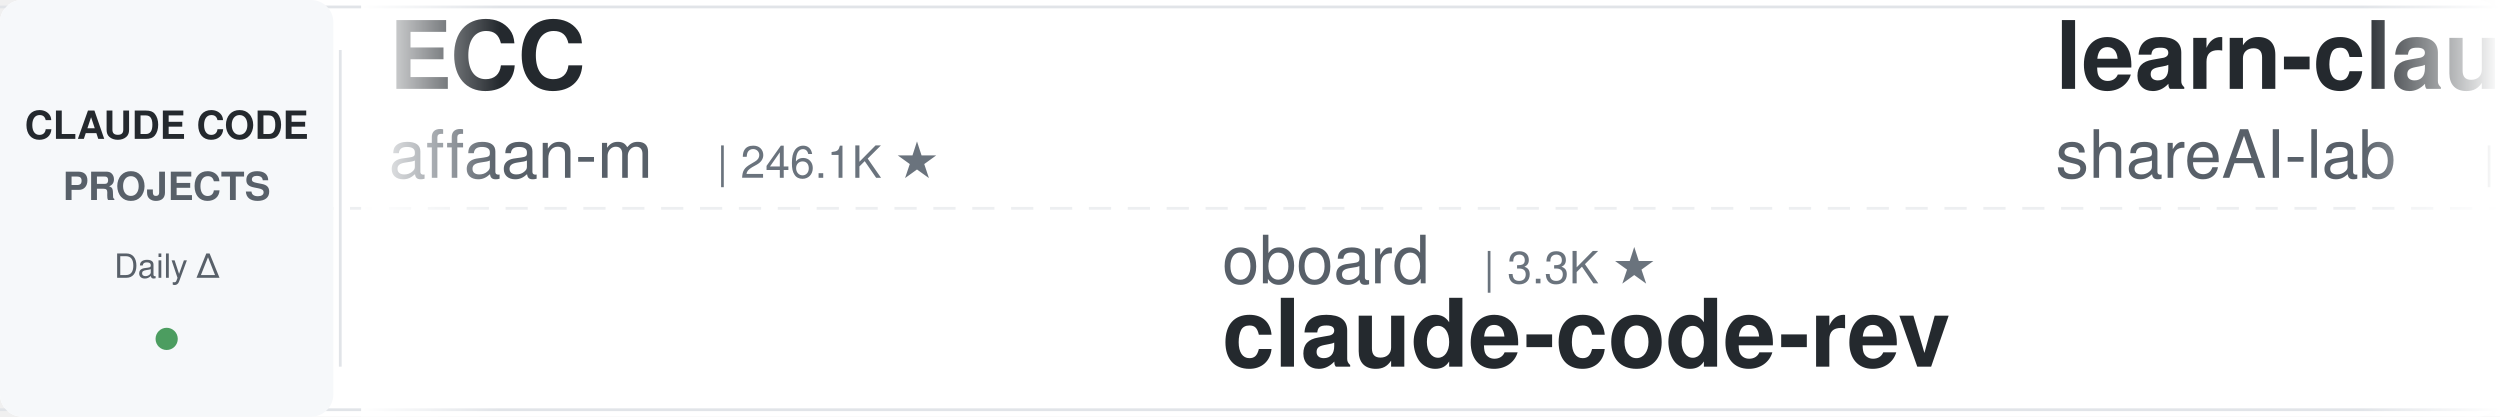
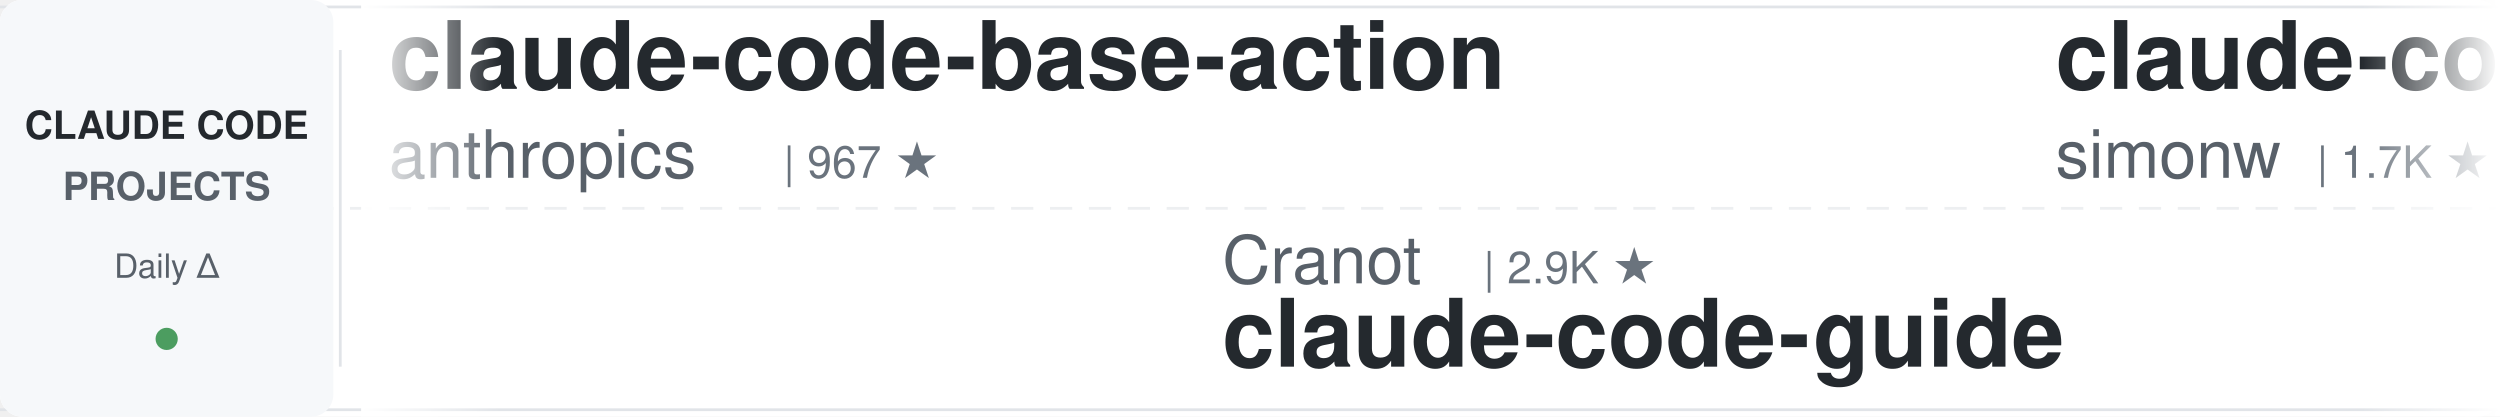
<svg xmlns="http://www.w3.org/2000/svg" width="900" height="150">
  <defs>
    <linearGradient id="leftFade" x1="0%" y1="0%" x2="100%" y2="0%">
      <stop offset="0%" style="stop-color:#ffffff;stop-opacity:1" />
      <stop offset="100%" style="stop-color:#ffffff;stop-opacity:0" />
    </linearGradient>
    <linearGradient id="rightFade" x1="0%" y1="0%" x2="100%" y2="0%">
      <stop offset="0%" style="stop-color:#ffffff;stop-opacity:0" />
      <stop offset="100%" style="stop-color:#ffffff;stop-opacity:1" />
    </linearGradient>
  </defs>
  <rect width="900" height="150" fill="#ffffff" rx="8" />
  <rect x="0" y="2" width="900" height="1" fill="#e1e4e8" />
  <rect x="0" y="147" width="900" height="1" fill="#e1e4e8" />
  <line x1="0" y1="75" x2="900" y2="75" stroke="#e1e4e8" stroke-width="1" stroke-dasharray="8 6" opacity="0.6" />
  <rect x="0" y="0" width="120" height="150" fill="#f6f8fa" rx="8" />
  <text x="60" y="50" font-family="-apple-system, BlinkMacSystemFont, 'Segoe UI', Helvetica, Arial, sans-serif" font-size="14" font-weight="600" fill="#24292e" text-anchor="middle">CLAUDE CODE</text>
  <text x="60" y="72" font-family="-apple-system, BlinkMacSystemFont, 'Segoe UI', Helvetica, Arial, sans-serif" font-size="14" font-weight="600" fill="#586069" text-anchor="middle">PROJECTS</text>
  <text x="60" y="100" font-family="-apple-system, BlinkMacSystemFont, 'Segoe UI', Helvetica, Arial, sans-serif" font-size="12" font-weight="500" fill="#586069" text-anchor="middle">Daily Δ</text>
  <circle cx="60" cy="122" r="4" fill="#22863a" opacity="0.8" />
  <rect x="122" y="18" width="1" height="114" fill="#e1e4e8" />
  <clipPath id="tickerClip">
    <rect x="130" y="0" width="770" height="150" />
  </clipPath>
  <g clip-path="url(#tickerClip)">
    <g id="tickerItems">
      <animateTransform attributeName="transform" attributeType="XML" type="translate" from="0 0" to="-3000 0" dur="54s" repeatCount="indefinite" />
      <g transform="translate(0, 0)">
+         <text x="140" y="32" font-family="-apple-system, BlinkMacSystemFont, 'Segoe UI', Helvetica, Arial, sans-serif" font-size="34" font-weight="600" fill="#24292e">claude-code-base-action</text>
+         <text x="140" y="64" font-family="-apple-system, BlinkMacSystemFont, 'Segoe UI', Helvetica, Arial, sans-serif" font-size="24" font-weight="400" fill="#586069">anthropics</text>
+         <text x="282" y="64" font-family="-apple-system, BlinkMacSystemFont, 'Segoe UI', Helvetica, Arial, sans-serif" font-size="16" font-weight="500" fill="#6a737d">| 967 ★</text>
+       </g>
+       <g transform="translate(300, 0)">
+         <text x="140" y="102" font-family="-apple-system, BlinkMacSystemFont, 'Segoe UI', Helvetica, Arial, sans-serif" font-size="24" font-weight="400" fill="#586069">Cranot</text>
+         <text x="234" y="102" font-family="-apple-system, BlinkMacSystemFont, 'Segoe UI', Helvetica, Arial, sans-serif" font-size="16" font-weight="500" fill="#6a737d">| 2.9K ★</text>
+         <text x="140" y="132" font-family="-apple-system, BlinkMacSystemFont, 'Segoe UI', Helvetica, Arial, sans-serif" font-size="34" font-weight="600" fill="#24292e">claude-code-guide</text>
+       </g>
+       <g transform="translate(600, 0)">
+         <text x="140" y="32" font-family="-apple-system, BlinkMacSystemFont, 'Segoe UI', Helvetica, Arial, sans-serif" font-size="34" font-weight="600" fill="#24292e">claude-code-transcripts</text>
+         <text x="140" y="64" font-family="-apple-system, BlinkMacSystemFont, 'Segoe UI', Helvetica, Arial, sans-serif" font-size="24" font-weight="400" fill="#586069">simonw</text>
+         <text x="234" y="64" font-family="-apple-system, BlinkMacSystemFont, 'Segoe UI', Helvetica, Arial, sans-serif" font-size="16" font-weight="500" fill="#6a737d">| 1.7K ★</text>
+       </g>
+       <g transform="translate(900, 0)">
+         <text x="140" y="102" font-family="-apple-system, BlinkMacSystemFont, 'Segoe UI', Helvetica, Arial, sans-serif" font-size="24" font-weight="400" fill="#586069">FlorianBruniaux</text>
+         <text x="342" y="102" font-family="-apple-system, BlinkMacSystemFont, 'Segoe UI', Helvetica, Arial, sans-serif" font-size="16" font-weight="500" fill="#6a737d">| 5.9K ★</text>
+         <text x="140" y="132" font-family="-apple-system, BlinkMacSystemFont, 'Segoe UI', Helvetica, Arial, sans-serif" font-size="34" font-weight="600" fill="#24292e">claude-code-ultimate-gui...</text>
+       </g>
+       <g transform="translate(1200, 0)">
+         <text x="140" y="32" font-family="-apple-system, BlinkMacSystemFont, 'Segoe UI', Helvetica, Arial, sans-serif" font-size="34" font-weight="600" fill="#24292e">claude-code-templates</text>
+         <text x="140" y="64" font-family="-apple-system, BlinkMacSystemFont, 'Segoe UI', Helvetica, Arial, sans-serif" font-size="24" font-weight="400" fill="#586069">davila7</text>
+         <text x="246" y="64" font-family="-apple-system, BlinkMacSystemFont, 'Segoe UI', Helvetica, Arial, sans-serif" font-size="16" font-weight="500" fill="#6a737d">| 30.5K ★</text>
+       </g>
+       <g transform="translate(1500, 0)">
+         <text x="140" y="102" font-family="-apple-system, BlinkMacSystemFont, 'Segoe UI', Helvetica, Arial, sans-serif" font-size="24" font-weight="400" fill="#586069">andrew-kramer-inno</text>
+         <text x="378" y="102" font-family="-apple-system, BlinkMacSystemFont, 'Segoe UI', Helvetica, Arial, sans-serif" font-size="16" font-weight="500" fill="#6a737d">| 596 ★</text>
+         <text x="140" y="132" font-family="-apple-system, BlinkMacSystemFont, 'Segoe UI', Helvetica, Arial, sans-serif" font-size="34" font-weight="600" fill="#24292e">claude-code-source-build</text>
+       </g>
+       <g transform="translate(1800, 0)">
+         <text x="140" y="32" font-family="-apple-system, BlinkMacSystemFont, 'Segoe UI', Helvetica, Arial, sans-serif" font-size="34" font-weight="600" fill="#24292e">claude-code-skills</text>
+         <text x="140" y="64" font-family="-apple-system, BlinkMacSystemFont, 'Segoe UI', Helvetica, Arial, sans-serif" font-size="24" font-weight="400" fill="#586069">daymade</text>
+         <text x="246" y="64" font-family="-apple-system, BlinkMacSystemFont, 'Segoe UI', Helvetica, Arial, sans-serif" font-size="16" font-weight="500" fill="#6a737d">| 1.4K ★</text>
+       </g>
+       <g transform="translate(2100, 0)">
+         <text x="140" y="102" font-family="-apple-system, BlinkMacSystemFont, 'Segoe UI', Helvetica, Arial, sans-serif" font-size="24" font-weight="400" fill="#586069">Alishahryar1</text>
+         <text x="306" y="102" font-family="-apple-system, BlinkMacSystemFont, 'Segoe UI', Helvetica, Arial, sans-serif" font-size="16" font-weight="500" fill="#6a737d">| 52.8K ★</text>
+         <text x="140" y="132" font-family="-apple-system, BlinkMacSystemFont, 'Segoe UI', Helvetica, Arial, sans-serif" font-size="34" font-weight="600" fill="#24292e">free-claude-code</text>
+       </g>
+       <g transform="translate(2400, 0)">
        <text x="140" y="32" font-family="-apple-system, BlinkMacSystemFont, 'Segoe UI', Helvetica, Arial, sans-serif" font-size="34" font-weight="600" fill="#24292e">ECC</text>
        <text x="140" y="64" font-family="-apple-system, BlinkMacSystemFont, 'Segoe UI', Helvetica, Arial, sans-serif" font-size="24" font-weight="400" fill="#586069">affaan-m</text>
-         <text x="258" y="64" font-family="-apple-system, BlinkMacSystemFont, 'Segoe UI', Helvetica, Arial, sans-serif" font-size="16" font-weight="500" fill="#6a737d">| 246.1K ★</text>
-       </g>
-       <g transform="translate(300, 0)">
-         <text x="140" y="102" font-family="-apple-system, BlinkMacSystemFont, 'Segoe UI', Helvetica, Arial, sans-serif" font-size="24" font-weight="400" fill="#586069">oboard</text>
-         <text x="234" y="102" font-family="-apple-system, BlinkMacSystemFont, 'Segoe UI', Helvetica, Arial, sans-serif" font-size="16" font-weight="500" fill="#6a737d">| 3.3K ★</text>
-         <text x="140" y="132" font-family="-apple-system, BlinkMacSystemFont, 'Segoe UI', Helvetica, Arial, sans-serif" font-size="34" font-weight="600" fill="#24292e">claude-code-rev</text>
-       </g>
-       <g transform="translate(600, 0)">
-         <text x="140" y="32" font-family="-apple-system, BlinkMacSystemFont, 'Segoe UI', Helvetica, Arial, sans-serif" font-size="34" font-weight="600" fill="#24292e">learn-claude-code</text>
-         <text x="140" y="64" font-family="-apple-system, BlinkMacSystemFont, 'Segoe UI', Helvetica, Arial, sans-serif" font-size="24" font-weight="400" fill="#586069">shareAI-lab</text>
-         <text x="294" y="64" font-family="-apple-system, BlinkMacSystemFont, 'Segoe UI', Helvetica, Arial, sans-serif" font-size="16" font-weight="500" fill="#6a737d">| 75.9K ★</text>
-       </g>
-       <g transform="translate(900, 0)">
-         <text x="140" y="102" font-family="-apple-system, BlinkMacSystemFont, 'Segoe UI', Helvetica, Arial, sans-serif" font-size="24" font-weight="400" fill="#586069">repowise-dev</text>
-         <text x="306" y="102" font-family="-apple-system, BlinkMacSystemFont, 'Segoe UI', Helvetica, Arial, sans-serif" font-size="16" font-weight="500" fill="#6a737d">| 1.2K ★</text>
-         <text x="140" y="132" font-family="-apple-system, BlinkMacSystemFont, 'Segoe UI', Helvetica, Arial, sans-serif" font-size="34" font-weight="600" fill="#24292e">claude-code-prompts</text>
-       </g>
-       <g transform="translate(1200, 0)">
-         <text x="140" y="32" font-family="-apple-system, BlinkMacSystemFont, 'Segoe UI', Helvetica, Arial, sans-serif" font-size="34" font-weight="600" fill="#24292e">claude-code-cheat-sheet</text>
-         <text x="140" y="64" font-family="-apple-system, BlinkMacSystemFont, 'Segoe UI', Helvetica, Arial, sans-serif" font-size="24" font-weight="400" fill="#586069">Njengah</text>
-         <text x="246" y="64" font-family="-apple-system, BlinkMacSystemFont, 'Segoe UI', Helvetica, Arial, sans-serif" font-size="16" font-weight="500" fill="#6a737d">| 1.9K ★</text>
-       </g>
-       <g transform="translate(1500, 0)">
-         <text x="140" y="102" font-family="-apple-system, BlinkMacSystemFont, 'Segoe UI', Helvetica, Arial, sans-serif" font-size="24" font-weight="400" fill="#586069">fuergaosi233</text>
-         <text x="306" y="102" font-family="-apple-system, BlinkMacSystemFont, 'Segoe UI', Helvetica, Arial, sans-serif" font-size="16" font-weight="500" fill="#6a737d">| 2.8K ★</text>
-         <text x="140" y="132" font-family="-apple-system, BlinkMacSystemFont, 'Segoe UI', Helvetica, Arial, sans-serif" font-size="34" font-weight="600" fill="#24292e">claude-code-proxy</text>
-       </g>
-       <g transform="translate(1800, 0)">
-         <text x="140" y="32" font-family="-apple-system, BlinkMacSystemFont, 'Segoe UI', Helvetica, Arial, sans-serif" font-size="34" font-weight="600" fill="#24292e">claude-code-action</text>
-         <text x="140" y="64" font-family="-apple-system, BlinkMacSystemFont, 'Segoe UI', Helvetica, Arial, sans-serif" font-size="24" font-weight="400" fill="#586069">anthropics</text>
-         <text x="282" y="64" font-family="-apple-system, BlinkMacSystemFont, 'Segoe UI', Helvetica, Arial, sans-serif" font-size="16" font-weight="500" fill="#6a737d">| 8.8K ★</text>
-       </g>
-       <g transform="translate(2100, 0)">
-         <text x="140" y="102" font-family="-apple-system, BlinkMacSystemFont, 'Segoe UI', Helvetica, Arial, sans-serif" font-size="24" font-weight="400" fill="#586069">lintsinghua</text>
-         <text x="294" y="102" font-family="-apple-system, BlinkMacSystemFont, 'Segoe UI', Helvetica, Arial, sans-serif" font-size="16" font-weight="500" fill="#6a737d">| 4.2K ★</text>
-         <text x="140" y="132" font-family="-apple-system, BlinkMacSystemFont, 'Segoe UI', Helvetica, Arial, sans-serif" font-size="34" font-weight="600" fill="#24292e">claude-code-book</text>
-       </g>
-       <g transform="translate(2400, 0)">
-         <text x="140" y="32" font-family="-apple-system, BlinkMacSystemFont, 'Segoe UI', Helvetica, Arial, sans-serif" font-size="34" font-weight="600" fill="#24292e">my-claude-code-setup</text>
-         <text x="140" y="64" font-family="-apple-system, BlinkMacSystemFont, 'Segoe UI', Helvetica, Arial, sans-serif" font-size="24" font-weight="400" fill="#586069">centminmod</text>
-         <text x="282" y="64" font-family="-apple-system, BlinkMacSystemFont, 'Segoe UI', Helvetica, Arial, sans-serif" font-size="16" font-weight="500" fill="#6a737d">| 2.6K ★</text>
+         <text x="258" y="64" font-family="-apple-system, BlinkMacSystemFont, 'Segoe UI', Helvetica, Arial, sans-serif" font-size="16" font-weight="500" fill="#6a737d">| 246.2K ★</text>
      </g>
      <g transform="translate(2700, 0)">
-         <text x="140" y="102" font-family="-apple-system, BlinkMacSystemFont, 'Segoe UI', Helvetica, Arial, sans-serif" font-size="24" font-weight="400" fill="#586069">Windy3f3f3f3f</text>
-         <text x="318" y="102" font-family="-apple-system, BlinkMacSystemFont, 'Segoe UI', Helvetica, Arial, sans-serif" font-size="16" font-weight="500" fill="#6a737d">| 3.6K ★</text>
-         <text x="140" y="132" font-family="-apple-system, BlinkMacSystemFont, 'Segoe UI', Helvetica, Arial, sans-serif" font-size="34" font-weight="600" fill="#24292e">how-claude-code-works</text>
+         <text x="140" y="102" font-family="-apple-system, BlinkMacSystemFont, 'Segoe UI', Helvetica, Arial, sans-serif" font-size="24" font-weight="400" fill="#586069">huangserva</text>
+         <text x="282" y="102" font-family="-apple-system, BlinkMacSystemFont, 'Segoe UI', Helvetica, Arial, sans-serif" font-size="16" font-weight="500" fill="#6a737d">| 627 ★</text>
+         <text x="140" y="132" font-family="-apple-system, BlinkMacSystemFont, 'Segoe UI', Helvetica, Arial, sans-serif" font-size="34" font-weight="600" fill="#24292e">claude-code-cli</text>
      </g>
      <g transform="translate(3000, 0)">
-         <text x="140" y="32" font-family="-apple-system, BlinkMacSystemFont, 'Segoe UI', Helvetica, Arial, sans-serif" font-size="34" font-weight="600" fill="#24292e">ECC</text>
-         <text x="140" y="64" font-family="-apple-system, BlinkMacSystemFont, 'Segoe UI', Helvetica, Arial, sans-serif" font-size="24" font-weight="400" fill="#586069">affaan-m</text>
-         <text x="258" y="64" font-family="-apple-system, BlinkMacSystemFont, 'Segoe UI', Helvetica, Arial, sans-serif" font-size="16" font-weight="500" fill="#6a737d">| 246.1K ★</text>
+         <text x="140" y="32" font-family="-apple-system, BlinkMacSystemFont, 'Segoe UI', Helvetica, Arial, sans-serif" font-size="34" font-weight="600" fill="#24292e">claude-code-base-action</text>
+         <text x="140" y="64" font-family="-apple-system, BlinkMacSystemFont, 'Segoe UI', Helvetica, Arial, sans-serif" font-size="24" font-weight="400" fill="#586069">anthropics</text>
+         <text x="282" y="64" font-family="-apple-system, BlinkMacSystemFont, 'Segoe UI', Helvetica, Arial, sans-serif" font-size="16" font-weight="500" fill="#6a737d">| 967 ★</text>
      </g>
      <g transform="translate(3300, 0)">
-         <text x="140" y="102" font-family="-apple-system, BlinkMacSystemFont, 'Segoe UI', Helvetica, Arial, sans-serif" font-size="24" font-weight="400" fill="#586069">oboard</text>
-         <text x="234" y="102" font-family="-apple-system, BlinkMacSystemFont, 'Segoe UI', Helvetica, Arial, sans-serif" font-size="16" font-weight="500" fill="#6a737d">| 3.3K ★</text>
-         <text x="140" y="132" font-family="-apple-system, BlinkMacSystemFont, 'Segoe UI', Helvetica, Arial, sans-serif" font-size="34" font-weight="600" fill="#24292e">claude-code-rev</text>
+         <text x="140" y="102" font-family="-apple-system, BlinkMacSystemFont, 'Segoe UI', Helvetica, Arial, sans-serif" font-size="24" font-weight="400" fill="#586069">Cranot</text>
+         <text x="234" y="102" font-family="-apple-system, BlinkMacSystemFont, 'Segoe UI', Helvetica, Arial, sans-serif" font-size="16" font-weight="500" fill="#6a737d">| 2.9K ★</text>
+         <text x="140" y="132" font-family="-apple-system, BlinkMacSystemFont, 'Segoe UI', Helvetica, Arial, sans-serif" font-size="34" font-weight="600" fill="#24292e">claude-code-guide</text>
      </g>
      <g transform="translate(3600, 0)">
-         <text x="140" y="32" font-family="-apple-system, BlinkMacSystemFont, 'Segoe UI', Helvetica, Arial, sans-serif" font-size="34" font-weight="600" fill="#24292e">learn-claude-code</text>
-         <text x="140" y="64" font-family="-apple-system, BlinkMacSystemFont, 'Segoe UI', Helvetica, Arial, sans-serif" font-size="24" font-weight="400" fill="#586069">shareAI-lab</text>
-         <text x="294" y="64" font-family="-apple-system, BlinkMacSystemFont, 'Segoe UI', Helvetica, Arial, sans-serif" font-size="16" font-weight="500" fill="#6a737d">| 75.9K ★</text>
+         <text x="140" y="32" font-family="-apple-system, BlinkMacSystemFont, 'Segoe UI', Helvetica, Arial, sans-serif" font-size="34" font-weight="600" fill="#24292e">claude-code-transcripts</text>
+         <text x="140" y="64" font-family="-apple-system, BlinkMacSystemFont, 'Segoe UI', Helvetica, Arial, sans-serif" font-size="24" font-weight="400" fill="#586069">simonw</text>
+         <text x="234" y="64" font-family="-apple-system, BlinkMacSystemFont, 'Segoe UI', Helvetica, Arial, sans-serif" font-size="16" font-weight="500" fill="#6a737d">| 1.7K ★</text>
      </g>
      <g transform="translate(3900, 0)">
-         <text x="140" y="102" font-family="-apple-system, BlinkMacSystemFont, 'Segoe UI', Helvetica, Arial, sans-serif" font-size="24" font-weight="400" fill="#586069">repowise-dev</text>
-         <text x="306" y="102" font-family="-apple-system, BlinkMacSystemFont, 'Segoe UI', Helvetica, Arial, sans-serif" font-size="16" font-weight="500" fill="#6a737d">| 1.2K ★</text>
-         <text x="140" y="132" font-family="-apple-system, BlinkMacSystemFont, 'Segoe UI', Helvetica, Arial, sans-serif" font-size="34" font-weight="600" fill="#24292e">claude-code-prompts</text>
+         <text x="140" y="102" font-family="-apple-system, BlinkMacSystemFont, 'Segoe UI', Helvetica, Arial, sans-serif" font-size="24" font-weight="400" fill="#586069">FlorianBruniaux</text>
+         <text x="342" y="102" font-family="-apple-system, BlinkMacSystemFont, 'Segoe UI', Helvetica, Arial, sans-serif" font-size="16" font-weight="500" fill="#6a737d">| 5.9K ★</text>
+         <text x="140" y="132" font-family="-apple-system, BlinkMacSystemFont, 'Segoe UI', Helvetica, Arial, sans-serif" font-size="34" font-weight="600" fill="#24292e">claude-code-ultimate-gui...</text>
      </g>
    </g>
  </g>
  <rect x="130" y="0" width="50" height="150" fill="url(#leftFade)" />
  <rect x="850" y="0" width="50" height="150" fill="url(#rightFade)" />
</svg>
